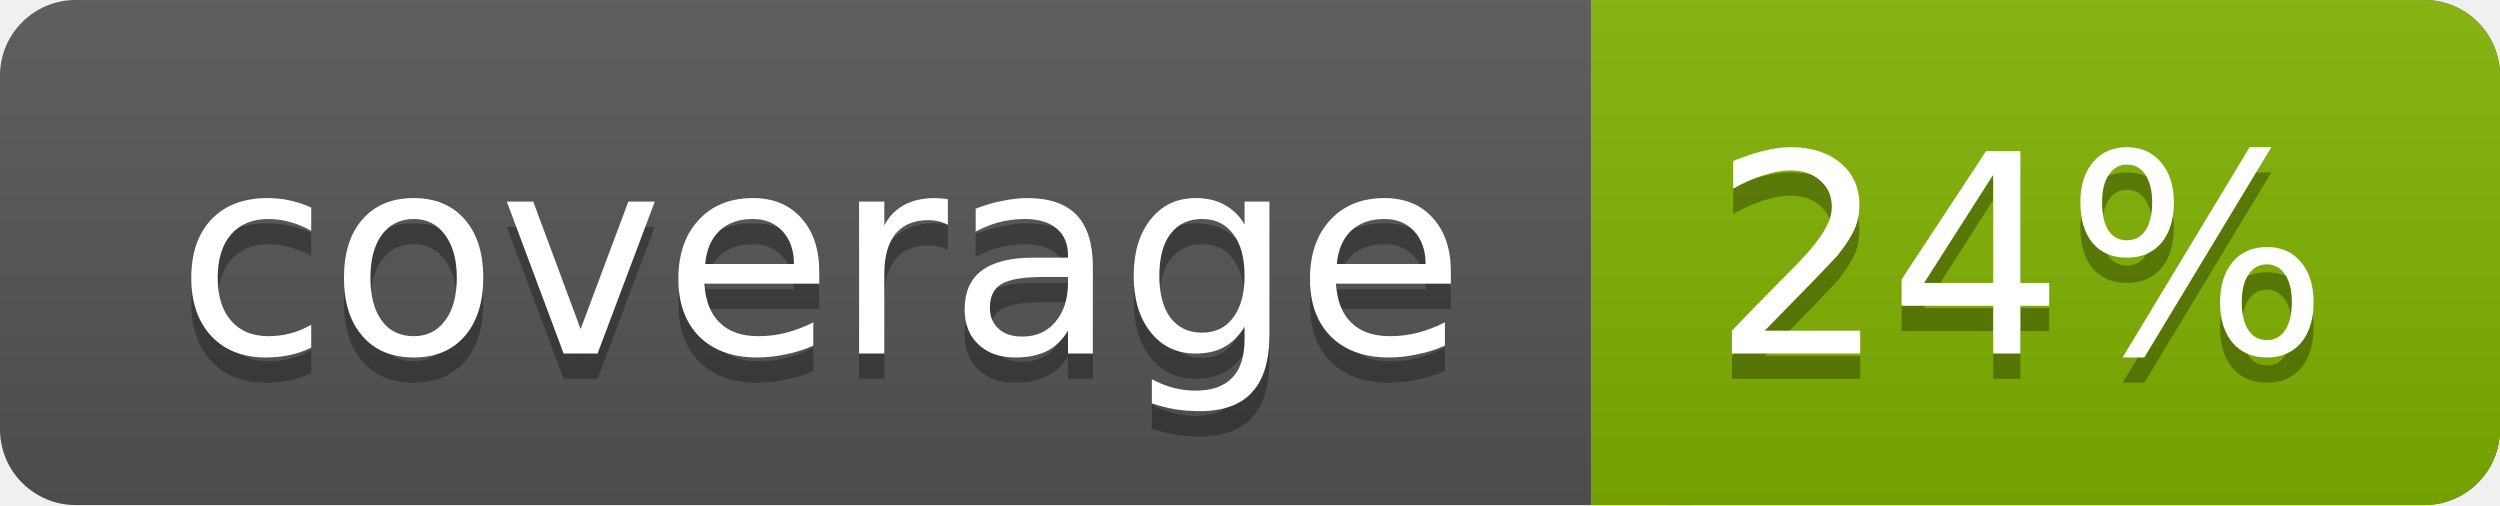
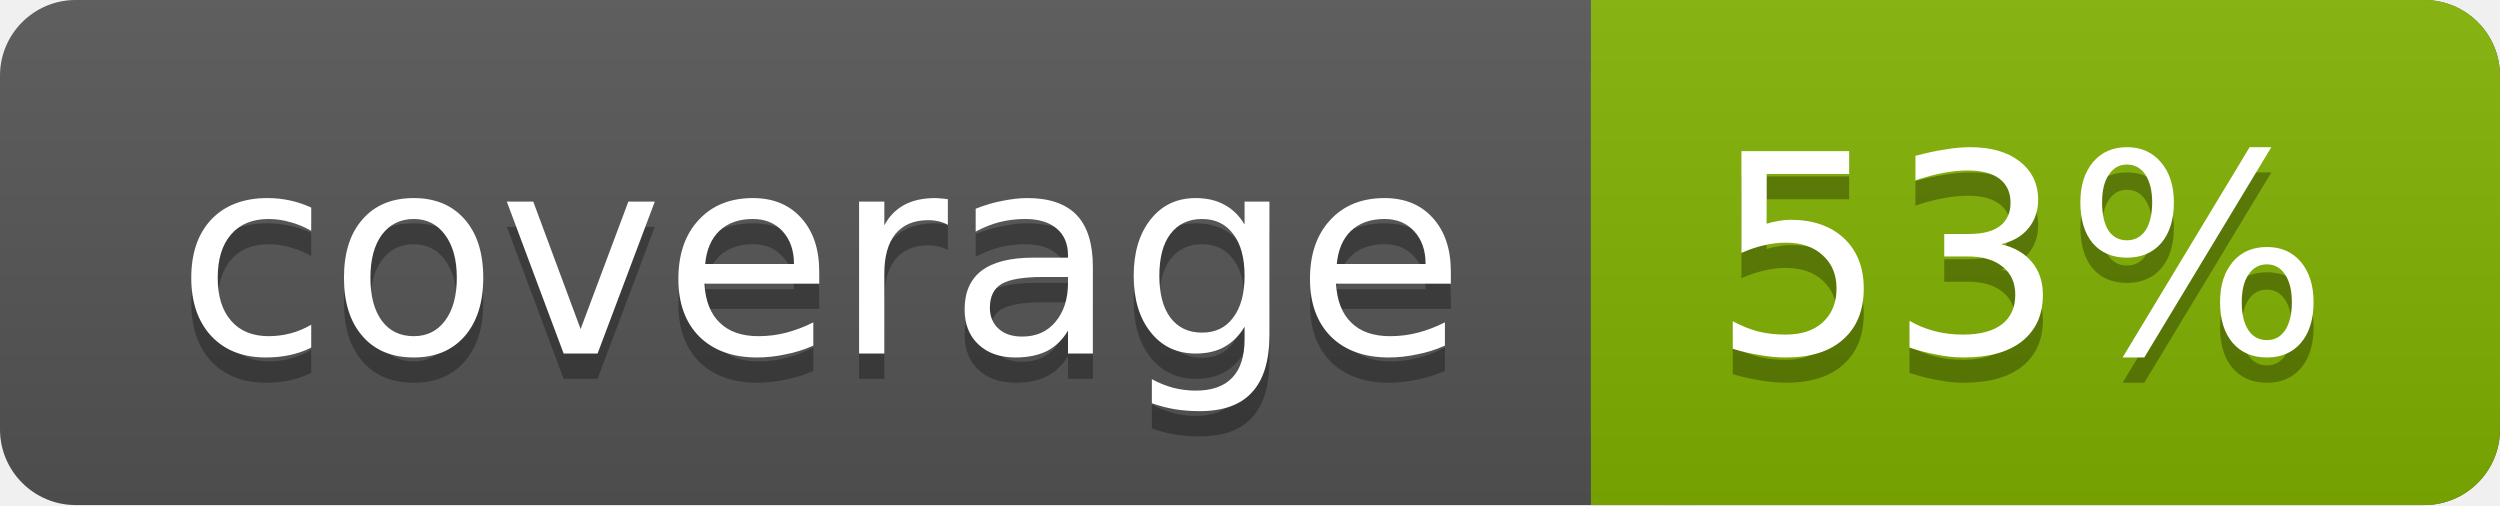
<svg xmlns="http://www.w3.org/2000/svg" width="99" height="20">
  <linearGradient id="a" x2="0" y2="100%">
    <stop offset="0" stop-color="#bbb" stop-opacity=".1" />
    <stop offset="1" stop-opacity=".1" />
  </linearGradient>
  <rect rx="3" width="99" height="20" fill="#555" />
  <rect rx="3" x="63" width="36" height="20" fill="#82b201" />
  <path fill="#82b201" d="M63 0h4v20h-4z" />
  <rect rx="3" width="99" height="20" fill="url(#a)" />
  <g fill="#fff" text-anchor="middle" font-family="DejaVu Sans,Verdana,Geneva,sans-serif" font-size="11">
    <text x="32.5" y="15" fill="#010101" fill-opacity=".3">coverage</text>
    <text x="32.5" y="14">coverage</text>
-     <text x="80" y="15" fill="#010101" fill-opacity=".3">24%</text>
-     <text x="80" y="14">24%</text>
+     <text x="80" y="15" fill="#010101" fill-opacity=".3">53%</text>
+     <text x="80" y="14">53%</text>
  </g>
</svg>
